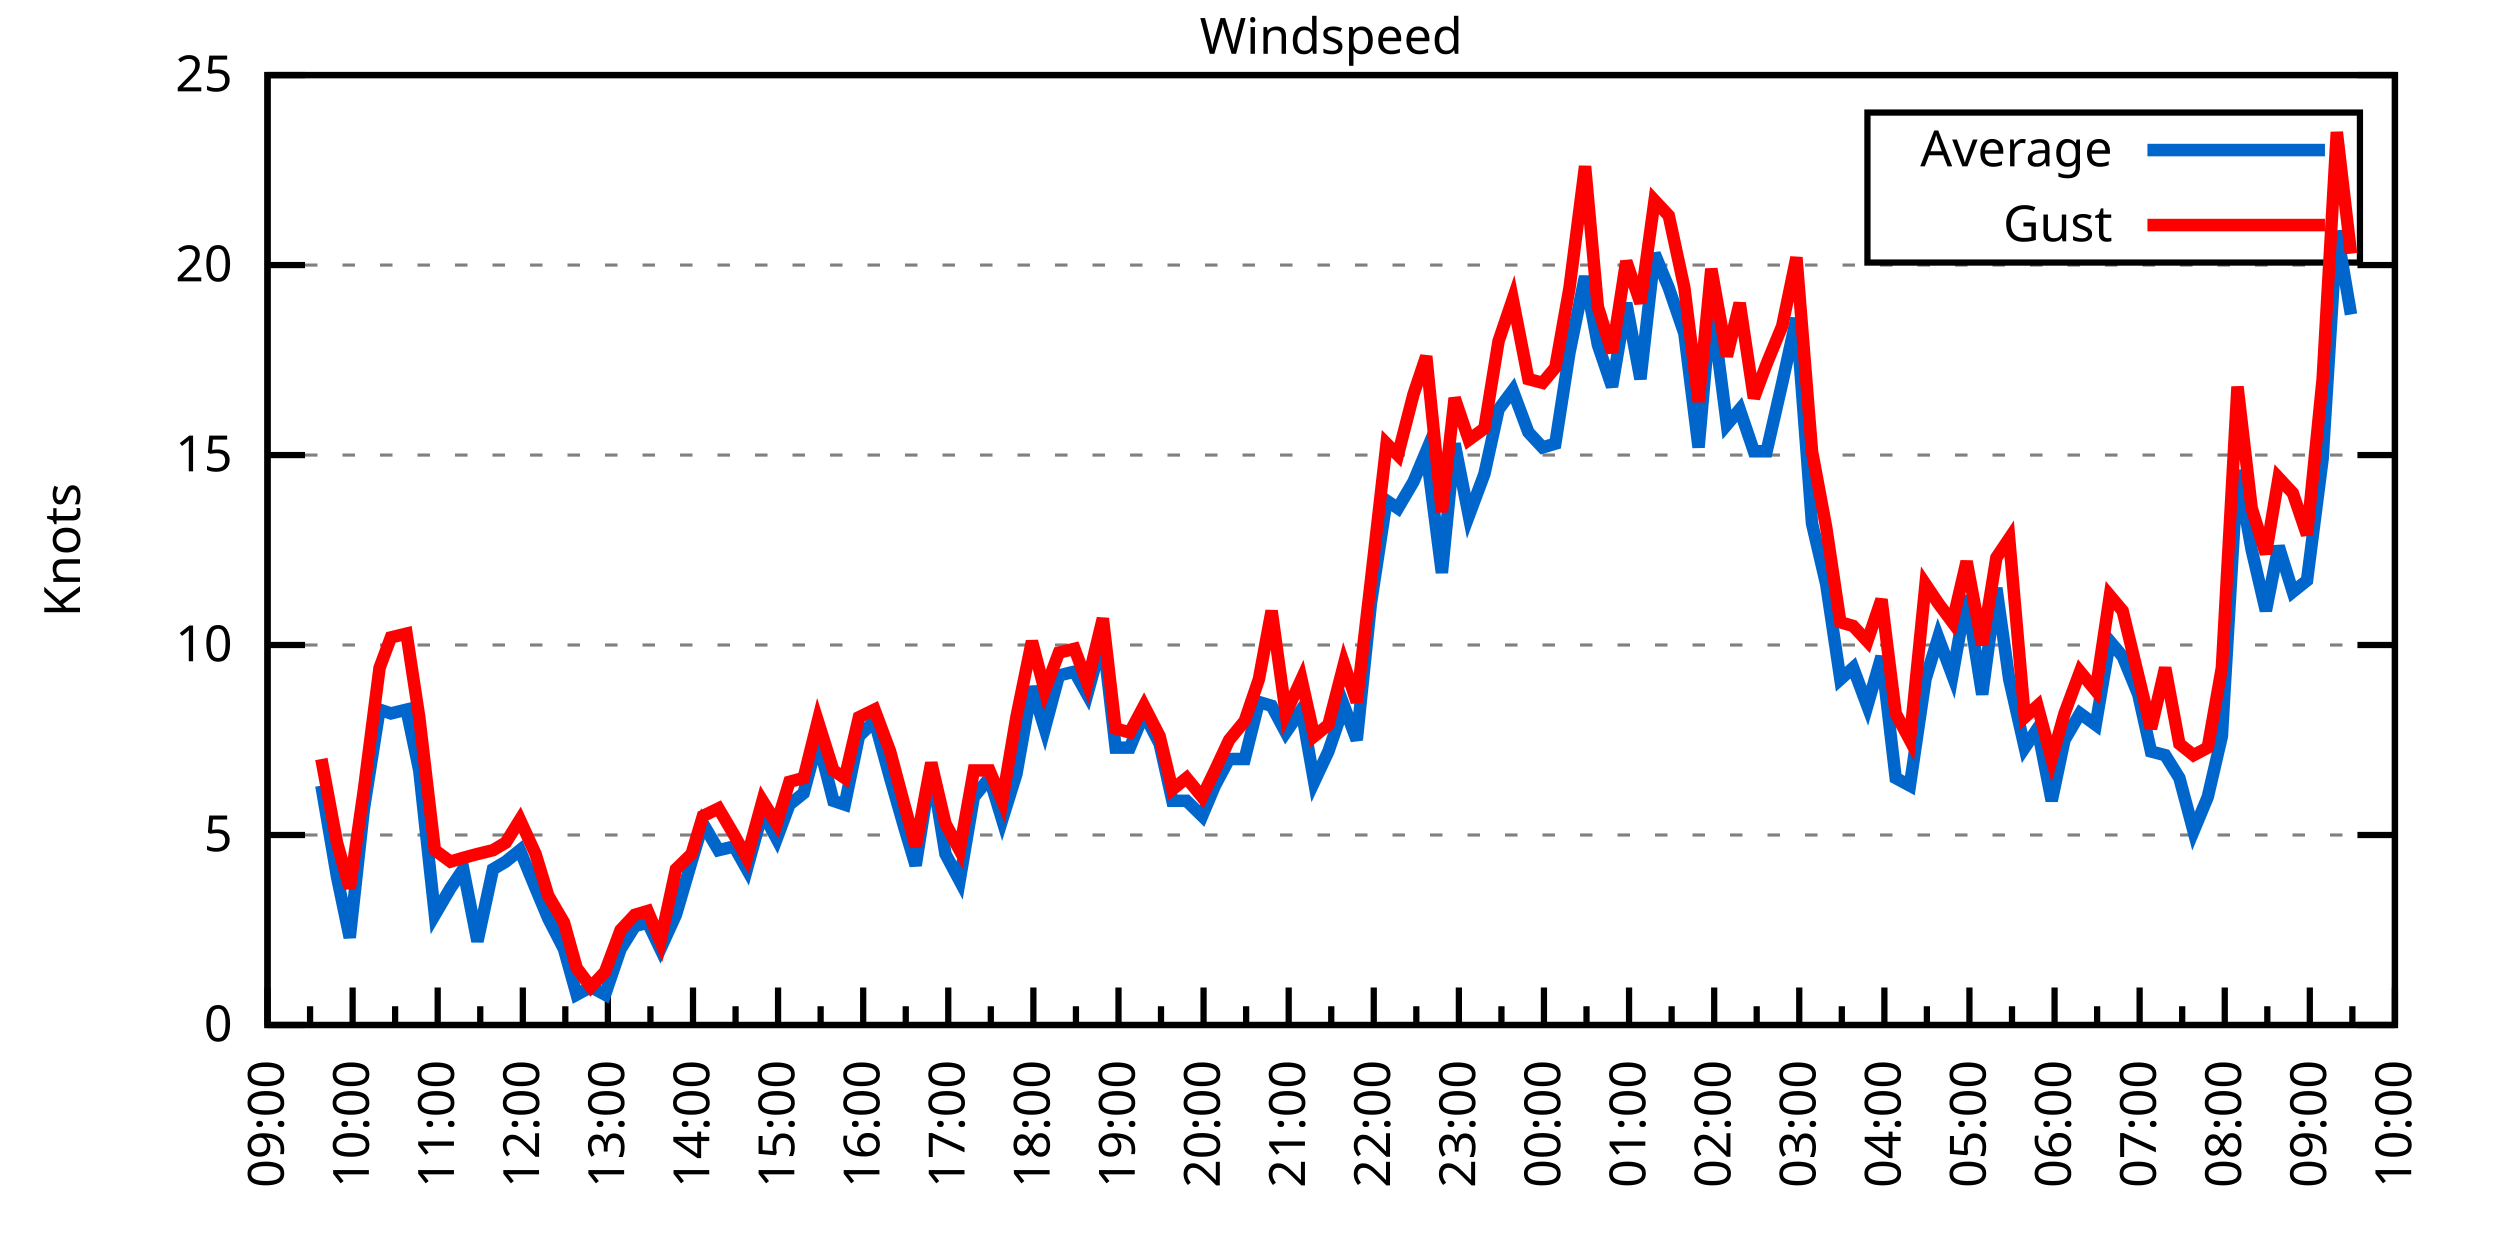
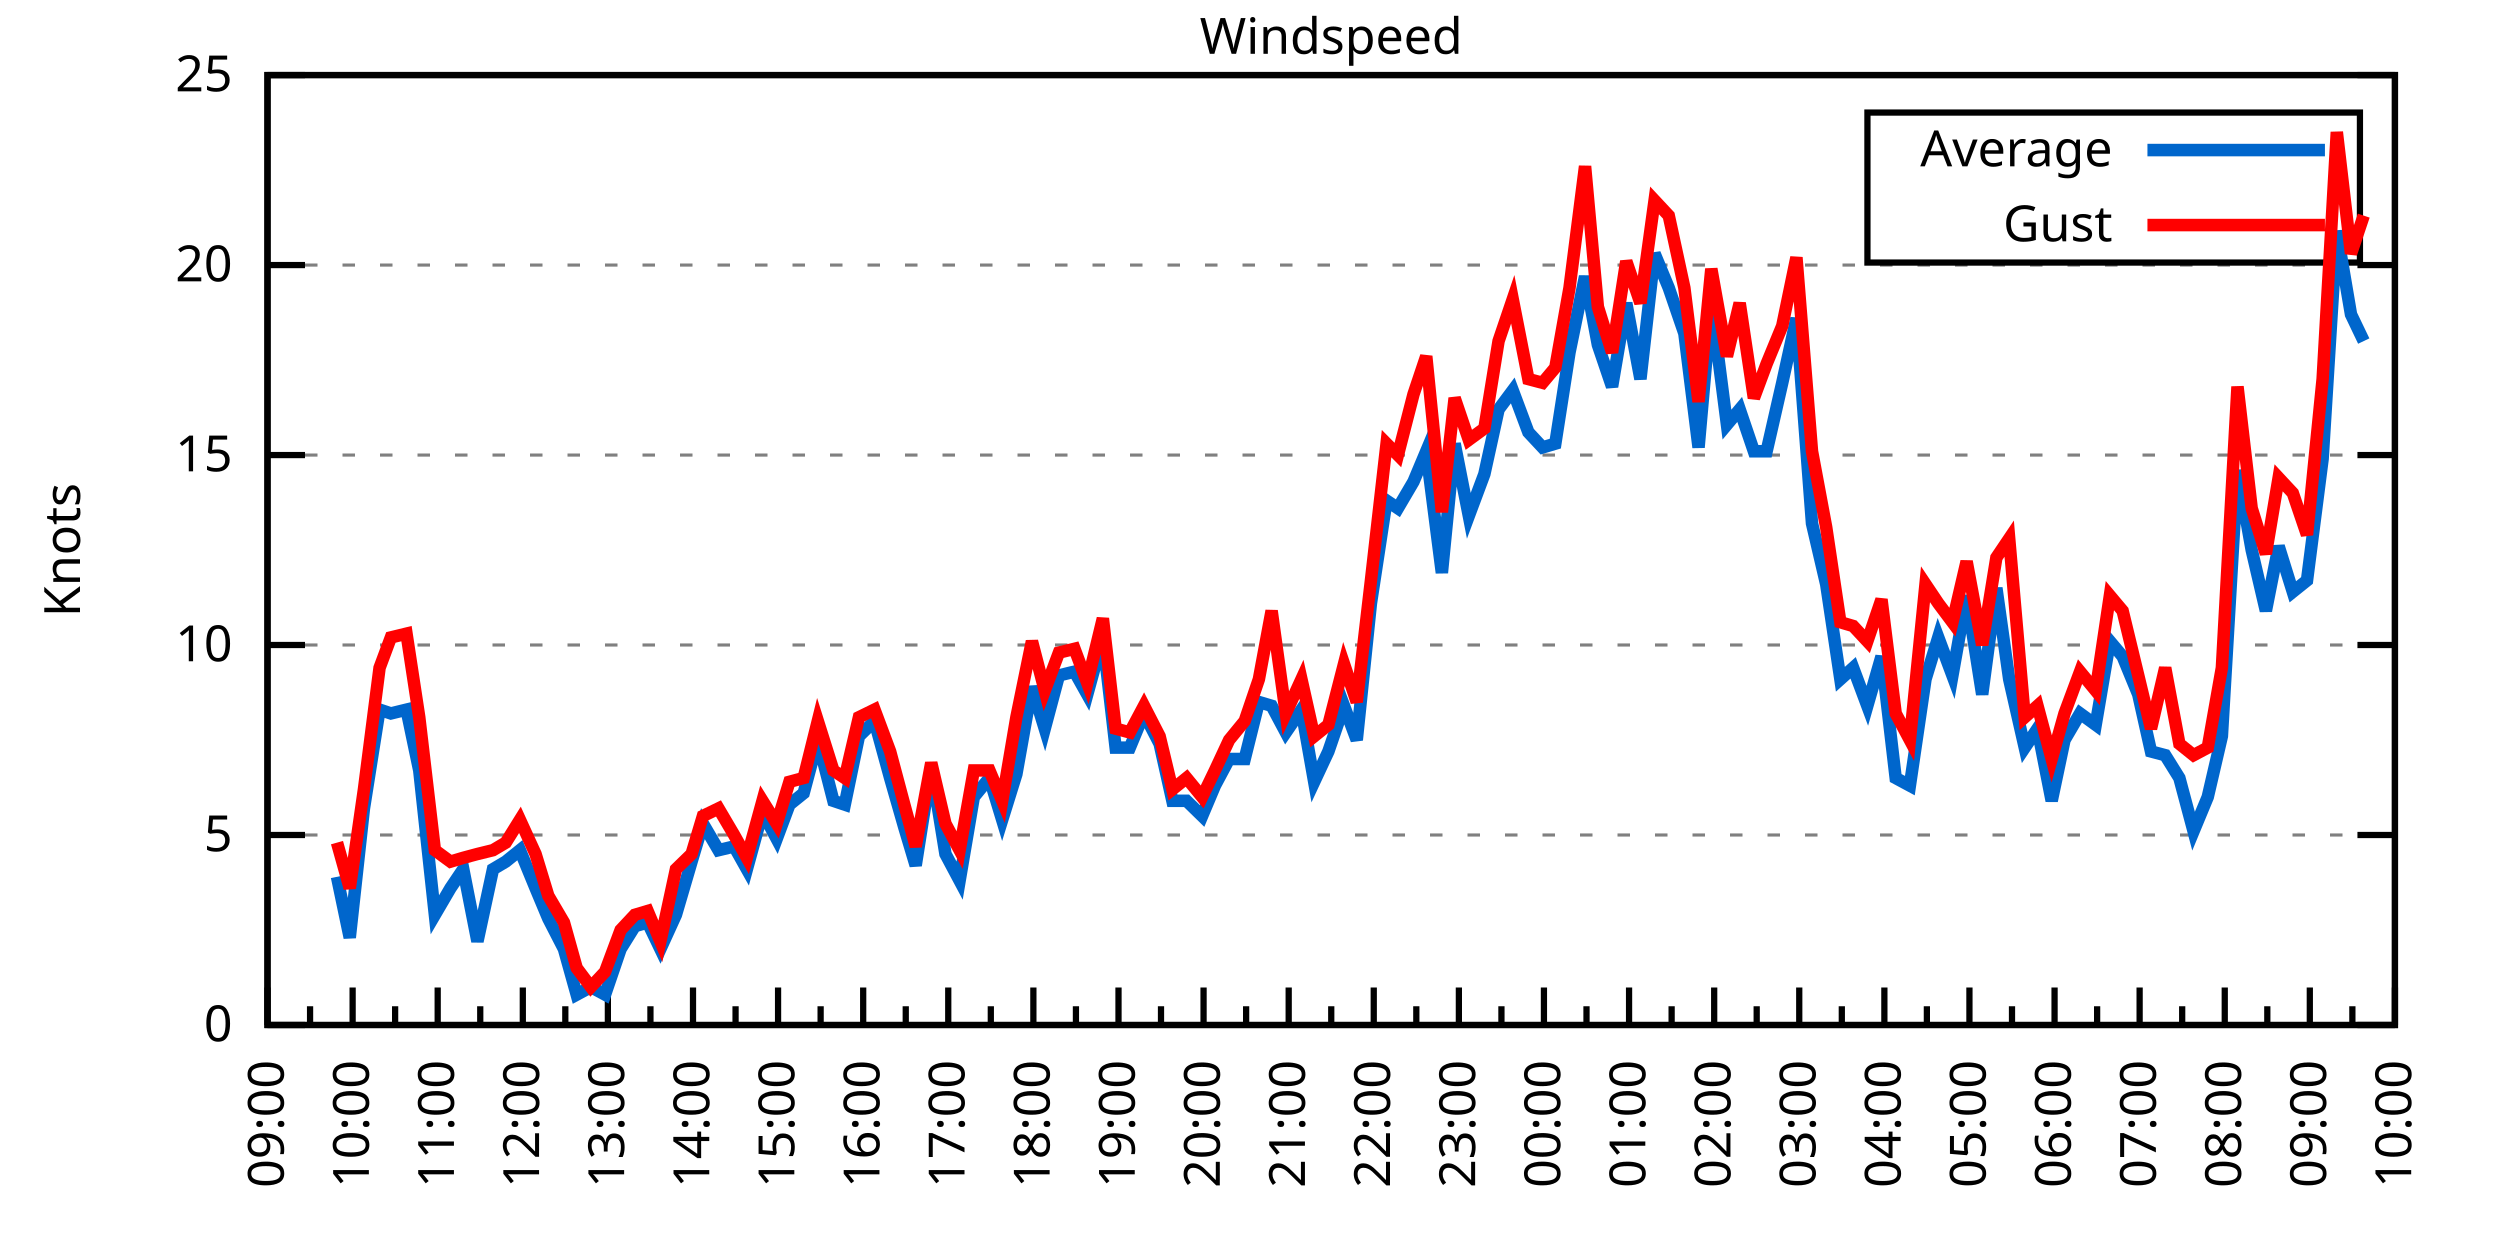
<svg xmlns="http://www.w3.org/2000/svg" xmlns:xlink="http://www.w3.org/1999/xlink" width="400" height="200" viewBox="0 0 400 200">
  <g id="gnuplot_canvas">
    <rect x="0" y="0" width="400" height="200" fill="none" />
    <defs>
      <circle id="gpDot" r="0.5" stroke-width="0.5" stroke="currentColor" />
      <path id="gpPt0" stroke-width="0.333" stroke="currentColor" d="M-1,0 h2 M0,-1 v2" />
      <path id="gpPt1" stroke-width="0.333" stroke="currentColor" d="M-1,-1 L1,1 M1,-1 L-1,1" />
      <path id="gpPt2" stroke-width="0.333" stroke="currentColor" d="M-1,0 L1,0 M0,-1 L0,1 M-1,-1 L1,1 M-1,1 L1,-1" />
      <rect id="gpPt3" stroke-width="0.333" stroke="currentColor" x="-1" y="-1" width="2" height="2" />
      <rect id="gpPt4" stroke-width="0.333" stroke="currentColor" fill="currentColor" x="-1" y="-1" width="2" height="2" />
      <circle id="gpPt5" stroke-width="0.333" stroke="currentColor" cx="0" cy="0" r="1" />
      <use xlink:href="#gpPt5" id="gpPt6" fill="currentColor" stroke="none" />
      <path id="gpPt7" stroke-width="0.333" stroke="currentColor" d="M0,-1.33 L-1.33,0.67 L1.33,0.67 z" />
      <use xlink:href="#gpPt7" id="gpPt8" fill="currentColor" stroke="none" />
      <use xlink:href="#gpPt7" id="gpPt9" stroke="currentColor" transform="rotate(180)" />
      <use xlink:href="#gpPt9" id="gpPt10" fill="currentColor" stroke="none" />
      <use xlink:href="#gpPt3" id="gpPt11" stroke="currentColor" transform="rotate(45)" />
      <use xlink:href="#gpPt11" id="gpPt12" fill="currentColor" stroke="none" />
      <path id="gpPt13" stroke-width="0.333" stroke="currentColor" d="M0,1.330 L1.265,0.411 L0.782,-1.067 L-0.782,-1.076 L-1.265,0.411 z" />
      <use xlink:href="#gpPt13" id="gpPt14" fill="currentColor" stroke="none" />
      <filter id="textbox" filterUnits="objectBoundingBox" x="0" y="0" height="1" width="1">
        <feFlood flood-color="white" flood-opacity="1" result="bgnd" />
        <feComposite in="SourceGraphic" in2="bgnd" operator="atop" />
      </filter>
      <filter id="greybox" filterUnits="objectBoundingBox" x="0" y="0" height="1" width="1">
        <feFlood flood-color="lightgrey" flood-opacity="1" result="grey" />
        <feComposite in="SourceGraphic" in2="grey" operator="atop" />
      </filter>
    </defs>
    <g fill="none" color="white" stroke="currentColor" stroke-width="1.00" stroke-linecap="butt" stroke-linejoin="miter">
</g>
    <g fill="none" color="black" stroke="currentColor" stroke-width="1.00" stroke-linecap="butt" stroke-linejoin="miter">
      <g stroke="none" shape-rendering="crispEdges">
        <polygon fill="rgb(255, 255, 255)" points="42.80,164.00 383.18,164.00 383.18,12.02 42.80,12.02 " />
      </g>
    </g>
    <g fill="none" color="black" stroke="currentColor" stroke-width="1.00" stroke-linecap="butt" stroke-linejoin="miter">
</g>
    <g fill="none" color="black" stroke="black" stroke-width="0.50" stroke-linecap="butt" stroke-linejoin="miter">
</g>
    <g fill="none" color="gray" stroke="currentColor" stroke-width="0.50" stroke-linecap="butt" stroke-linejoin="miter">
      <path stroke="gray" stroke-dasharray="2,4" class="gridline" d="M42.80,164.00 L383.19,164.00  " />
    </g>
    <g fill="none" color="gray" stroke="gray" stroke-width="1.00" stroke-linecap="butt" stroke-linejoin="miter">
</g>
    <g fill="none" color="black" stroke="currentColor" stroke-width="1.00" stroke-linecap="butt" stroke-linejoin="miter">
      <path stroke="black" d="M42.80,164.00 L48.80,164.00 M383.19,164.00 L377.19,164.00  " />
      <g transform="translate(37.20,166.60)" stroke="none" fill="black" font-family="Sans" font-size="8.00" text-anchor="end">
        <text>
          <tspan font-family="Sans"> 0</tspan>
        </text>
      </g>
    </g>
    <g fill="none" color="black" stroke="currentColor" stroke-width="1.00" stroke-linecap="butt" stroke-linejoin="miter">
</g>
    <g fill="none" color="black" stroke="black" stroke-width="0.50" stroke-linecap="butt" stroke-linejoin="miter">
</g>
    <g fill="none" color="gray" stroke="currentColor" stroke-width="0.50" stroke-linecap="butt" stroke-linejoin="miter">
      <path stroke="gray" stroke-dasharray="2,4" class="gridline" d="M42.80,133.60 L383.19,133.60  " />
    </g>
    <g fill="none" color="gray" stroke="gray" stroke-width="1.00" stroke-linecap="butt" stroke-linejoin="miter">
</g>
    <g fill="none" color="black" stroke="currentColor" stroke-width="1.00" stroke-linecap="butt" stroke-linejoin="miter">
      <path stroke="black" d="M42.80,133.60 L48.80,133.60 M383.19,133.60 L377.19,133.60  " />
      <g transform="translate(37.20,136.20)" stroke="none" fill="black" font-family="Sans" font-size="8.00" text-anchor="end">
        <text>
          <tspan font-family="Sans"> 5</tspan>
        </text>
      </g>
    </g>
    <g fill="none" color="black" stroke="currentColor" stroke-width="1.00" stroke-linecap="butt" stroke-linejoin="miter">
</g>
    <g fill="none" color="black" stroke="black" stroke-width="0.50" stroke-linecap="butt" stroke-linejoin="miter">
</g>
    <g fill="none" color="gray" stroke="currentColor" stroke-width="0.50" stroke-linecap="butt" stroke-linejoin="miter">
      <path stroke="gray" stroke-dasharray="2,4" class="gridline" d="M42.80,103.20 L383.19,103.20  " />
    </g>
    <g fill="none" color="gray" stroke="gray" stroke-width="1.00" stroke-linecap="butt" stroke-linejoin="miter">
</g>
    <g fill="none" color="black" stroke="currentColor" stroke-width="1.00" stroke-linecap="butt" stroke-linejoin="miter">
      <path stroke="black" d="M42.80,103.20 L48.80,103.20 M383.19,103.20 L377.19,103.20  " />
      <g transform="translate(37.20,105.80)" stroke="none" fill="black" font-family="Sans" font-size="8.00" text-anchor="end">
        <text>
          <tspan font-family="Sans"> 10</tspan>
        </text>
      </g>
    </g>
    <g fill="none" color="black" stroke="currentColor" stroke-width="1.00" stroke-linecap="butt" stroke-linejoin="miter">
</g>
    <g fill="none" color="black" stroke="black" stroke-width="0.50" stroke-linecap="butt" stroke-linejoin="miter">
</g>
    <g fill="none" color="gray" stroke="currentColor" stroke-width="0.50" stroke-linecap="butt" stroke-linejoin="miter">
      <path stroke="gray" stroke-dasharray="2,4" class="gridline" d="M42.80,72.81 L383.19,72.81  " />
    </g>
    <g fill="none" color="gray" stroke="gray" stroke-width="1.00" stroke-linecap="butt" stroke-linejoin="miter">
</g>
    <g fill="none" color="black" stroke="currentColor" stroke-width="1.00" stroke-linecap="butt" stroke-linejoin="miter">
      <path stroke="black" d="M42.80,72.81 L48.80,72.81 M383.19,72.81 L377.19,72.81  " />
      <g transform="translate(37.20,75.41)" stroke="none" fill="black" font-family="Sans" font-size="8.00" text-anchor="end">
        <text>
          <tspan font-family="Sans"> 15</tspan>
        </text>
      </g>
    </g>
    <g fill="none" color="black" stroke="currentColor" stroke-width="1.00" stroke-linecap="butt" stroke-linejoin="miter">
</g>
    <g fill="none" color="black" stroke="black" stroke-width="0.50" stroke-linecap="butt" stroke-linejoin="miter">
</g>
    <g fill="none" color="gray" stroke="currentColor" stroke-width="0.50" stroke-linecap="butt" stroke-linejoin="miter">
      <path stroke="gray" stroke-dasharray="2,4" class="gridline" d="M42.80,42.41 L383.19,42.41  " />
    </g>
    <g fill="none" color="gray" stroke="gray" stroke-width="1.00" stroke-linecap="butt" stroke-linejoin="miter">
</g>
    <g fill="none" color="black" stroke="currentColor" stroke-width="1.00" stroke-linecap="butt" stroke-linejoin="miter">
      <path stroke="black" d="M42.80,42.41 L48.80,42.41 M383.19,42.41 L377.19,42.41  " />
      <g transform="translate(37.20,45.01)" stroke="none" fill="black" font-family="Sans" font-size="8.00" text-anchor="end">
        <text>
          <tspan font-family="Sans"> 20</tspan>
        </text>
      </g>
    </g>
    <g fill="none" color="black" stroke="currentColor" stroke-width="1.00" stroke-linecap="butt" stroke-linejoin="miter">
</g>
    <g fill="none" color="black" stroke="black" stroke-width="0.50" stroke-linecap="butt" stroke-linejoin="miter">
</g>
    <g fill="none" color="gray" stroke="currentColor" stroke-width="0.50" stroke-linecap="butt" stroke-linejoin="miter">
      <path stroke="gray" stroke-dasharray="2,4" class="gridline" d="M42.80,12.01 L383.19,12.01  " />
    </g>
    <g fill="none" color="gray" stroke="gray" stroke-width="1.00" stroke-linecap="butt" stroke-linejoin="miter">
</g>
    <g fill="none" color="black" stroke="currentColor" stroke-width="1.00" stroke-linecap="butt" stroke-linejoin="miter">
      <path stroke="black" d="M42.80,12.01 L48.80,12.01 M383.19,12.01 L377.19,12.01  " />
      <g transform="translate(37.20,14.61)" stroke="none" fill="black" font-family="Sans" font-size="8.00" text-anchor="end">
        <text>
          <tspan font-family="Sans"> 25</tspan>
        </text>
      </g>
    </g>
    <g fill="none" color="black" stroke="currentColor" stroke-width="1.00" stroke-linecap="butt" stroke-linejoin="miter">
      <path stroke="black" d="M42.80,164.00 L42.80,158.00  " />
      <g transform="translate(45.40,169.60) rotate(270)" stroke="none" fill="black" font-family="Sans" font-size="8.00" text-anchor="end">
        <text>
          <tspan font-family="Sans">09:00</tspan>
        </text>
      </g>
    </g>
    <g fill="none" color="black" stroke="currentColor" stroke-width="1.00" stroke-linecap="butt" stroke-linejoin="miter">
      <path stroke="black" d="M49.61,164.00 L49.61,161.00 M56.42,164.00 L56.42,158.00  " />
      <g transform="translate(59.02,169.60) rotate(270)" stroke="none" fill="black" font-family="Sans" font-size="8.00" text-anchor="end">
        <text>
          <tspan font-family="Sans">10:00</tspan>
        </text>
      </g>
    </g>
    <g fill="none" color="black" stroke="currentColor" stroke-width="1.00" stroke-linecap="butt" stroke-linejoin="miter">
      <path stroke="black" d="M63.22,164.00 L63.22,161.00 M70.03,164.00 L70.03,158.00  " />
      <g transform="translate(72.63,169.60) rotate(270)" stroke="none" fill="black" font-family="Sans" font-size="8.00" text-anchor="end">
        <text>
          <tspan font-family="Sans">11:00</tspan>
        </text>
      </g>
    </g>
    <g fill="none" color="black" stroke="currentColor" stroke-width="1.00" stroke-linecap="butt" stroke-linejoin="miter">
      <path stroke="black" d="M76.84,164.00 L76.84,161.00 M83.65,164.00 L83.65,158.00  " />
      <g transform="translate(86.25,169.60) rotate(270)" stroke="none" fill="black" font-family="Sans" font-size="8.00" text-anchor="end">
        <text>
          <tspan font-family="Sans">12:00</tspan>
        </text>
      </g>
    </g>
    <g fill="none" color="black" stroke="currentColor" stroke-width="1.00" stroke-linecap="butt" stroke-linejoin="miter">
      <path stroke="black" d="M90.45,164.00 L90.45,161.00 M97.26,164.00 L97.26,158.00  " />
      <g transform="translate(99.86,169.60) rotate(270)" stroke="none" fill="black" font-family="Sans" font-size="8.00" text-anchor="end">
        <text>
          <tspan font-family="Sans">13:00</tspan>
        </text>
      </g>
    </g>
    <g fill="none" color="black" stroke="currentColor" stroke-width="1.00" stroke-linecap="butt" stroke-linejoin="miter">
      <path stroke="black" d="M104.07,164.00 L104.07,161.00 M110.88,164.00 L110.88,158.00  " />
      <g transform="translate(113.48,169.60) rotate(270)" stroke="none" fill="black" font-family="Sans" font-size="8.00" text-anchor="end">
        <text>
          <tspan font-family="Sans">14:00</tspan>
        </text>
      </g>
    </g>
    <g fill="none" color="black" stroke="currentColor" stroke-width="1.00" stroke-linecap="butt" stroke-linejoin="miter">
      <path stroke="black" d="M117.69,164.00 L117.69,161.00 M124.49,164.00 L124.49,158.00  " />
      <g transform="translate(127.09,169.60) rotate(270)" stroke="none" fill="black" font-family="Sans" font-size="8.00" text-anchor="end">
        <text>
          <tspan font-family="Sans">15:00</tspan>
        </text>
      </g>
    </g>
    <g fill="none" color="black" stroke="currentColor" stroke-width="1.00" stroke-linecap="butt" stroke-linejoin="miter">
      <path stroke="black" d="M131.30,164.00 L131.30,161.00 M138.11,164.00 L138.11,158.00  " />
      <g transform="translate(140.71,169.60) rotate(270)" stroke="none" fill="black" font-family="Sans" font-size="8.00" text-anchor="end">
        <text>
          <tspan font-family="Sans">16:00</tspan>
        </text>
      </g>
    </g>
    <g fill="none" color="black" stroke="currentColor" stroke-width="1.00" stroke-linecap="butt" stroke-linejoin="miter">
      <path stroke="black" d="M144.92,164.00 L144.92,161.00 M151.72,164.00 L151.72,158.00  " />
      <g transform="translate(154.32,169.60) rotate(270)" stroke="none" fill="black" font-family="Sans" font-size="8.00" text-anchor="end">
        <text>
          <tspan font-family="Sans">17:00</tspan>
        </text>
      </g>
    </g>
    <g fill="none" color="black" stroke="currentColor" stroke-width="1.00" stroke-linecap="butt" stroke-linejoin="miter">
      <path stroke="black" d="M158.53,164.00 L158.53,161.00 M165.34,164.00 L165.34,158.00  " />
      <g transform="translate(167.94,169.60) rotate(270)" stroke="none" fill="black" font-family="Sans" font-size="8.00" text-anchor="end">
        <text>
          <tspan font-family="Sans">18:00</tspan>
        </text>
      </g>
    </g>
    <g fill="none" color="black" stroke="currentColor" stroke-width="1.00" stroke-linecap="butt" stroke-linejoin="miter">
      <path stroke="black" d="M172.15,164.00 L172.15,161.00 M178.96,164.00 L178.96,158.00  " />
      <g transform="translate(181.56,169.60) rotate(270)" stroke="none" fill="black" font-family="Sans" font-size="8.00" text-anchor="end">
        <text>
          <tspan font-family="Sans">19:00</tspan>
        </text>
      </g>
    </g>
    <g fill="none" color="black" stroke="currentColor" stroke-width="1.00" stroke-linecap="butt" stroke-linejoin="miter">
      <path stroke="black" d="M185.76,164.00 L185.76,161.00 M192.57,164.00 L192.57,158.00  " />
      <g transform="translate(195.17,169.60) rotate(270)" stroke="none" fill="black" font-family="Sans" font-size="8.00" text-anchor="end">
        <text>
          <tspan font-family="Sans">20:00</tspan>
        </text>
      </g>
    </g>
    <g fill="none" color="black" stroke="currentColor" stroke-width="1.00" stroke-linecap="butt" stroke-linejoin="miter">
      <path stroke="black" d="M199.38,164.00 L199.38,161.00 M206.19,164.00 L206.19,158.00  " />
      <g transform="translate(208.79,169.60) rotate(270)" stroke="none" fill="black" font-family="Sans" font-size="8.00" text-anchor="end">
        <text>
          <tspan font-family="Sans">21:00</tspan>
        </text>
      </g>
    </g>
    <g fill="none" color="black" stroke="currentColor" stroke-width="1.00" stroke-linecap="butt" stroke-linejoin="miter">
      <path stroke="black" d="M213.00,164.00 L213.00,161.00 M219.80,164.00 L219.80,158.00  " />
      <g transform="translate(222.40,169.60) rotate(270)" stroke="none" fill="black" font-family="Sans" font-size="8.00" text-anchor="end">
        <text>
          <tspan font-family="Sans">22:00</tspan>
        </text>
      </g>
    </g>
    <g fill="none" color="black" stroke="currentColor" stroke-width="1.00" stroke-linecap="butt" stroke-linejoin="miter">
      <path stroke="black" d="M226.61,164.00 L226.61,161.00 M233.42,164.00 L233.42,158.00  " />
      <g transform="translate(236.02,169.60) rotate(270)" stroke="none" fill="black" font-family="Sans" font-size="8.00" text-anchor="end">
        <text>
          <tspan font-family="Sans">23:00</tspan>
        </text>
      </g>
    </g>
    <g fill="none" color="black" stroke="currentColor" stroke-width="1.00" stroke-linecap="butt" stroke-linejoin="miter">
      <path stroke="black" d="M240.23,164.00 L240.23,161.00 M247.03,164.00 L247.03,158.00  " />
      <g transform="translate(249.63,169.60) rotate(270)" stroke="none" fill="black" font-family="Sans" font-size="8.00" text-anchor="end">
        <text>
          <tspan font-family="Sans">00:00</tspan>
        </text>
      </g>
    </g>
    <g fill="none" color="black" stroke="currentColor" stroke-width="1.00" stroke-linecap="butt" stroke-linejoin="miter">
      <path stroke="black" d="M253.84,164.00 L253.84,161.00 M260.65,164.00 L260.65,158.00  " />
      <g transform="translate(263.25,169.60) rotate(270)" stroke="none" fill="black" font-family="Sans" font-size="8.00" text-anchor="end">
        <text>
          <tspan font-family="Sans">01:00</tspan>
        </text>
      </g>
    </g>
    <g fill="none" color="black" stroke="currentColor" stroke-width="1.00" stroke-linecap="butt" stroke-linejoin="miter">
      <path stroke="black" d="M267.46,164.00 L267.46,161.00 M274.27,164.00 L274.27,158.00  " />
      <g transform="translate(276.87,169.60) rotate(270)" stroke="none" fill="black" font-family="Sans" font-size="8.00" text-anchor="end">
        <text>
          <tspan font-family="Sans">02:00</tspan>
        </text>
      </g>
    </g>
    <g fill="none" color="black" stroke="currentColor" stroke-width="1.00" stroke-linecap="butt" stroke-linejoin="miter">
      <path stroke="black" d="M281.07,164.00 L281.07,161.00 M287.88,164.00 L287.88,158.00  " />
      <g transform="translate(290.48,169.60) rotate(270)" stroke="none" fill="black" font-family="Sans" font-size="8.00" text-anchor="end">
        <text>
          <tspan font-family="Sans">03:00</tspan>
        </text>
      </g>
    </g>
    <g fill="none" color="black" stroke="currentColor" stroke-width="1.00" stroke-linecap="butt" stroke-linejoin="miter">
      <path stroke="black" d="M294.69,164.00 L294.69,161.00 M301.50,164.00 L301.50,158.00  " />
      <g transform="translate(304.10,169.60) rotate(270)" stroke="none" fill="black" font-family="Sans" font-size="8.00" text-anchor="end">
        <text>
          <tspan font-family="Sans">04:00</tspan>
        </text>
      </g>
    </g>
    <g fill="none" color="black" stroke="currentColor" stroke-width="1.00" stroke-linecap="butt" stroke-linejoin="miter">
      <path stroke="black" d="M308.30,164.00 L308.30,161.00 M315.11,164.00 L315.11,158.00  " />
      <g transform="translate(317.71,169.60) rotate(270)" stroke="none" fill="black" font-family="Sans" font-size="8.00" text-anchor="end">
        <text>
          <tspan font-family="Sans">05:00</tspan>
        </text>
      </g>
    </g>
    <g fill="none" color="black" stroke="currentColor" stroke-width="1.00" stroke-linecap="butt" stroke-linejoin="miter">
      <path stroke="black" d="M321.92,164.00 L321.92,161.00 M328.73,164.00 L328.73,158.00  " />
      <g transform="translate(331.33,169.60) rotate(270)" stroke="none" fill="black" font-family="Sans" font-size="8.00" text-anchor="end">
        <text>
          <tspan font-family="Sans">06:00</tspan>
        </text>
      </g>
    </g>
    <g fill="none" color="black" stroke="currentColor" stroke-width="1.00" stroke-linecap="butt" stroke-linejoin="miter">
      <path stroke="black" d="M335.54,164.00 L335.54,161.00 M342.34,164.00 L342.34,158.00  " />
      <g transform="translate(344.94,169.60) rotate(270)" stroke="none" fill="black" font-family="Sans" font-size="8.00" text-anchor="end">
        <text>
          <tspan font-family="Sans">07:00</tspan>
        </text>
      </g>
    </g>
    <g fill="none" color="black" stroke="currentColor" stroke-width="1.00" stroke-linecap="butt" stroke-linejoin="miter">
      <path stroke="black" d="M349.15,164.00 L349.15,161.00 M355.96,164.00 L355.96,158.00  " />
      <g transform="translate(358.56,169.60) rotate(270)" stroke="none" fill="black" font-family="Sans" font-size="8.00" text-anchor="end">
        <text>
          <tspan font-family="Sans">08:00</tspan>
        </text>
      </g>
    </g>
    <g fill="none" color="black" stroke="currentColor" stroke-width="1.00" stroke-linecap="butt" stroke-linejoin="miter">
      <path stroke="black" d="M362.77,164.00 L362.77,161.00 M369.57,164.00 L369.57,158.00  " />
      <g transform="translate(372.17,169.60) rotate(270)" stroke="none" fill="black" font-family="Sans" font-size="8.00" text-anchor="end">
        <text>
          <tspan font-family="Sans">09:00</tspan>
        </text>
      </g>
    </g>
    <g fill="none" color="black" stroke="currentColor" stroke-width="1.00" stroke-linecap="butt" stroke-linejoin="miter">
      <path stroke="black" d="M376.38,164.00 L376.38,161.00 M383.19,164.00 L383.19,158.00  " />
      <g transform="translate(385.79,169.60) rotate(270)" stroke="none" fill="black" font-family="Sans" font-size="8.00" text-anchor="end">
        <text>
          <tspan font-family="Sans">10:00</tspan>
        </text>
      </g>
    </g>
    <g fill="none" color="black" stroke="currentColor" stroke-width="1.00" stroke-linecap="butt" stroke-linejoin="miter">
</g>
    <g fill="none" color="black" stroke="currentColor" stroke-width="1.00" stroke-linecap="butt" stroke-linejoin="miter">
      <path stroke="black" d="M42.80,12.01 L42.80,164.00 L383.19,164.00 L383.19,12.01 L42.80,12.01 Z  " />
    </g>
    <g fill="none" color="black" stroke="currentColor" stroke-width="1.00" stroke-linecap="butt" stroke-linejoin="miter">
      <g transform="translate(12.80,88.01) rotate(270)" stroke="none" fill="black" font-family="Sans" font-size="8.00" text-anchor="middle">
        <text>
          <tspan font-family="Sans">Knots</tspan>
        </text>
      </g>
    </g>
    <g fill="none" color="black" stroke="currentColor" stroke-width="1.00" stroke-linecap="butt" stroke-linejoin="miter">
</g>
    <g fill="none" color="black" stroke="currentColor" stroke-width="1.00" stroke-linecap="butt" stroke-linejoin="miter">
      <path stroke="black" d="M298.79,42.01 L298.79,18.01 L377.59,18.01 L377.59,42.01 L298.79,42.01 Z  " />
    </g>
    <g id="Windspeed_plot_1">
      <g fill="none" color="white" stroke="black" stroke-width="2.00" stroke-linecap="butt" stroke-linejoin="miter">
</g>
      <g fill="none" color="black" stroke="currentColor" stroke-width="2.00" stroke-linecap="butt" stroke-linejoin="miter">
        <g transform="translate(337.99,26.61)" stroke="none" fill="black" font-family="Sans" font-size="8.00" text-anchor="end">
          <text>
            <tspan font-family="Sans">Average</tspan>
          </text>
        </g>
      </g>
      <g fill="none" color="black" stroke="currentColor" stroke-width="2.00" stroke-linecap="butt" stroke-linejoin="miter">
-         <path stroke="rgb(  0, 102, 204)" d="M343.59,24.01 L371.99,24.01 M51.42,125.70 L53.92,140.29 L55.96,150.02 L58.23,129.35 L60.73,113.54 L62.54,114.15   L65.04,113.54 L67.08,123.27 L69.58,146.37 L72.07,142.11 L74.12,139.07 L76.39,150.62 L78.88,139.07 L80.92,137.86   L83.19,136.03 L85.69,142.11 L87.73,146.98 L90.23,151.84 L92.27,159.14 L94.54,157.92 L96.81,159.14 L99.30,151.84   L101.57,148.19 L103.62,147.59 L105.66,151.84 L108.15,146.37 L110.65,137.86 L112.47,131.78 L114.96,136.03 L117.46,135.43   L119.50,139.07 L122.00,129.95 L124.27,134.21 L126.31,128.74 L128.58,126.91 L130.85,118.40 L133.34,128.13 L135.16,128.74   L137.43,117.80 L139.92,115.36 L142.42,124.48 L144.69,132.39 L146.51,138.47 L149.00,122.66 L151.27,136.64 L153.54,140.90   L155.81,127.52 L158.31,124.48 L160.35,131.17 L162.62,123.87 L165.11,109.89 L167.16,116.58 L169.43,108.07 L171.92,107.46   L173.96,111.11 L176.46,101.99 L178.50,119.62 L180.77,119.62 L183.04,114.15 L185.54,119.01 L187.58,128.13 L189.85,128.13   L192.34,130.56 L194.39,125.70 L196.66,121.44 L199.15,121.44 L201.42,112.32 L203.46,112.93 L205.73,117.19 L208.23,113.54   L210.27,125.09 L212.54,120.23 L215.04,112.93 L217.08,118.40 L219.35,96.52 L221.85,80.10 L223.66,81.32 L226.16,77.06   L228.20,72.20 L230.70,91.65 L232.74,70.98 L235.01,82.53 L237.50,75.85 L239.77,65.51 L242.04,62.47 L244.54,69.16   L246.81,71.59 L248.85,70.98 L251.12,56.39 L253.61,44.23 L255.66,55.18 L257.93,61.86 L260.20,48.49 L262.47,60.65   L264.73,40.58 L267.00,46.06 L269.50,53.35 L271.77,71.59 L273.81,48.49 L276.31,67.94 L278.35,65.51 L280.62,72.20   L282.66,72.20 L285.16,61.25 L287.43,50.92 L289.92,83.75 L292.19,93.48 L294.46,108.68 L296.50,106.85 L298.77,112.93   L301.04,105.03 L303.31,124.48 L305.58,125.70 L308.08,108.68 L310.12,101.99 L312.39,108.07 L314.66,95.30 L317.15,111.11   L319.42,94.08 L321.47,108.68 L323.96,119.62 L326.00,116.58 L328.27,128.13 L330.32,118.40 L332.81,114.15 L335.31,115.97   L337.58,102.60 L339.62,105.03 L342.12,111.11 L344.16,120.23 L346.43,120.83 L348.70,124.48 L350.97,132.99 L353.24,127.52   L355.50,117.80 L358.00,75.24 L360.27,88.00 L362.54,97.73 L364.58,87.40 L366.85,94.69 L369.12,92.87 L371.62,73.41   L373.89,36.94 L376.16,50.31  " />
+         <path stroke="rgb(  0, 102, 204)" d="M343.59,24.01 L371.99,24.01 M53.92,140.29 L55.96,150.02 L58.23,129.35 L60.73,113.54 L62.54,114.15 L65.04,113.54   L67.08,123.27 L69.58,146.37 L72.07,142.11 L74.12,139.07 L76.39,150.62 L78.88,139.07 L80.92,137.86 L83.19,136.03   L85.69,142.11 L87.73,146.98 L90.23,151.84 L92.27,159.14 L94.54,157.92 L96.81,159.14 L99.30,151.84 L101.57,148.19   L103.62,147.59 L105.66,151.84 L108.15,146.37 L110.65,137.86 L112.47,131.78 L114.96,136.03 L117.46,135.43 L119.50,139.07   L122.00,129.95 L124.27,134.21 L126.31,128.74 L128.58,126.91 L130.85,118.40 L133.34,128.13 L135.16,128.74 L137.43,117.80   L139.92,115.36 L142.42,124.48 L144.69,132.39 L146.51,138.47 L149.00,122.66 L151.27,136.64 L153.54,140.90 L155.81,127.52   L158.31,124.48 L160.35,131.17 L162.62,123.87 L165.11,109.89 L167.16,116.58 L169.43,108.07 L171.92,107.46 L173.96,111.11   L176.46,101.99 L178.50,119.62 L180.77,119.62 L183.04,114.15 L185.54,119.01 L187.58,128.13 L189.85,128.13 L192.34,130.56   L194.39,125.70 L196.66,121.44 L199.15,121.44 L201.42,112.32 L203.46,112.93 L205.73,117.19 L208.23,113.54 L210.27,125.09   L212.54,120.23 L215.04,112.93 L217.08,118.40 L219.35,96.52 L221.85,80.10 L223.66,81.32 L226.16,77.06 L228.20,72.20   L230.70,91.65 L232.74,70.98 L235.01,82.53 L237.50,75.85 L239.77,65.51 L242.04,62.47 L244.54,69.16 L246.81,71.59   L248.85,70.98 L251.12,56.39 L253.61,44.23 L255.66,55.18 L257.93,61.86 L260.20,48.49 L262.47,60.65 L264.73,40.58   L267.00,46.06 L269.50,53.35 L271.77,71.59 L273.81,48.49 L276.31,67.94 L278.35,65.51 L280.62,72.20 L282.66,72.20   L285.16,61.25 L287.43,50.92 L289.92,83.75 L292.19,93.48 L294.46,108.68 L296.50,106.85 L298.77,112.93 L301.04,105.03   L303.31,124.48 L305.58,125.70 L308.08,108.68 L310.12,101.99 L312.39,108.07 L314.66,95.30 L317.15,111.11 L319.42,94.08   L321.47,108.68 L323.96,119.62 L326.00,116.58 L328.27,128.13 L330.32,118.40 L332.81,114.15 L335.31,115.97 L337.58,102.60   L339.62,105.03 L342.12,111.11 L344.16,120.23 L346.43,120.83 L348.70,124.48 L350.97,132.99 L353.24,127.52 L355.50,117.80   L358.00,75.24 L360.27,88.00 L362.54,97.73 L364.58,87.40 L366.85,94.69 L369.12,92.87 L371.62,73.41 L373.89,36.94   L376.16,50.31 L378.20,54.57  " />
      </g>
    </g>
    <g id="Windspeed_plot_2">
      <g fill="none" color="black" stroke="currentColor" stroke-width="2.00" stroke-linecap="butt" stroke-linejoin="miter">
        <g transform="translate(337.99,38.61)" stroke="none" fill="black" font-family="Sans" font-size="8.00" text-anchor="end">
          <text>
            <tspan font-family="Sans">Gust</tspan>
          </text>
        </g>
      </g>
      <g fill="none" color="black" stroke="currentColor" stroke-width="2.00" stroke-linecap="butt" stroke-linejoin="miter">
-         <path stroke="rgb(255,   0,   0)" d="M343.59,36.01 L371.99,36.01 M51.42,121.44 L53.92,134.82 L55.96,142.11 L58.23,126.31 L60.73,106.85 L62.54,101.99   L65.04,101.38 L67.08,114.76 L69.58,136.03 L72.07,137.86 L74.12,137.25 L76.39,136.64 L78.88,136.03 L80.92,134.82   L83.19,131.17 L85.69,136.64 L87.73,143.33 L90.23,147.59 L92.27,154.88 L94.54,157.92 L96.81,155.49 L99.30,148.80   L101.57,146.37 L103.62,145.76 L105.66,150.62 L108.15,139.07 L110.65,136.64 L112.47,130.56 L114.96,129.35 L117.46,133.60   L119.50,137.25 L122.00,128.13 L124.27,131.78 L126.31,125.09 L128.58,124.48 L130.85,115.36 L133.34,123.27 L135.16,124.48   L137.43,114.76 L139.92,113.54 L142.42,120.23 L144.69,128.74 L146.51,135.43 L149.00,122.05 L151.27,131.78 L153.54,136.03   L155.81,123.27 L158.31,123.27 L160.35,128.13 L162.62,114.76 L165.11,102.60 L167.16,110.50 L169.43,104.42 L171.92,103.81   L173.96,109.28 L176.46,98.95 L178.50,116.58 L180.77,117.19 L183.04,112.93 L185.54,117.80 L187.58,126.31 L189.85,124.48   L192.34,127.52 L194.39,123.27 L196.66,118.40 L199.15,115.36 L201.42,108.68 L203.46,97.73 L205.73,114.15 L208.23,108.68   L210.27,117.80 L212.54,115.97 L215.04,106.24 L217.08,112.32 L219.35,92.87 L221.85,70.98 L223.66,72.81 L226.16,63.08   L228.20,57.00 L230.70,81.93 L232.74,63.69 L235.01,70.37 L237.50,68.55 L239.77,54.57 L242.04,47.88 L244.54,60.65   L246.81,61.25 L248.85,58.82 L251.12,46.06 L253.61,26.60 L255.66,49.10 L257.93,56.39 L260.20,41.80 L262.47,48.49   L264.73,32.07 L267.00,34.50 L269.50,46.06 L271.77,64.29 L273.81,43.02 L276.31,57.00 L278.35,48.49 L280.62,63.69   L282.66,58.21 L285.16,52.14 L287.43,41.19 L289.92,72.20 L292.19,84.36 L294.46,99.56 L296.50,100.16 L298.77,102.60   L301.04,95.91 L303.31,114.15 L305.58,118.40 L308.08,93.48 L310.12,96.52 L312.39,99.56 L314.66,89.83 L317.15,103.20   L319.42,89.22 L321.47,86.18 L323.96,114.76 L326.00,112.93 L328.27,121.44 L330.32,114.15 L332.81,107.46 L335.31,110.50   L337.58,95.30 L339.62,97.73 L342.12,108.07 L344.16,116.58 L346.43,106.85 L348.70,119.01 L350.97,120.83 L353.24,119.62   L355.50,106.85 L358.00,61.86 L360.27,81.32 L362.54,88.61 L364.58,76.45 L366.85,78.89 L369.12,85.57 L371.62,60.65   L373.89,21.13 L376.16,40.58  " />
+         <path stroke="rgb(255,   0,   0)" d="M343.59,36.01 L371.99,36.01 M53.92,134.82 L55.96,142.11 L58.23,126.31 L60.73,106.85 L62.54,101.99 L65.04,101.38   L67.08,114.76 L69.58,136.03 L72.07,137.86 L74.12,137.25 L76.39,136.64 L78.88,136.03 L80.92,134.82 L83.19,131.17   L85.69,136.64 L87.73,143.33 L90.23,147.59 L92.27,154.88 L94.54,157.92 L96.81,155.49 L99.30,148.80 L101.57,146.37   L103.62,145.76 L105.66,150.62 L108.15,139.07 L110.65,136.64 L112.47,130.56 L114.96,129.35 L117.46,133.60 L119.50,137.25   L122.00,128.13 L124.27,131.78 L126.31,125.09 L128.58,124.48 L130.85,115.36 L133.34,123.27 L135.16,124.48 L137.43,114.76   L139.92,113.54 L142.42,120.23 L144.69,128.74 L146.51,135.43 L149.00,122.05 L151.27,131.78 L153.54,136.03 L155.81,123.27   L158.31,123.27 L160.35,128.13 L162.62,114.76 L165.11,102.60 L167.16,110.50 L169.43,104.42 L171.92,103.81 L173.96,109.28   L176.46,98.95 L178.50,116.58 L180.77,117.19 L183.04,112.93 L185.54,117.80 L187.58,126.31 L189.85,124.48 L192.34,127.52   L194.39,123.27 L196.66,118.40 L199.15,115.36 L201.42,108.68 L203.46,97.73 L205.73,114.15 L208.23,108.68 L210.27,117.80   L212.54,115.97 L215.04,106.24 L217.08,112.32 L219.35,92.87 L221.85,70.98 L223.66,72.81 L226.16,63.08 L228.20,57.00   L230.70,81.93 L232.74,63.69 L235.01,70.37 L237.50,68.55 L239.77,54.57 L242.04,47.88 L244.54,60.65 L246.81,61.25   L248.85,58.82 L251.12,46.06 L253.61,26.60 L255.66,49.10 L257.93,56.39 L260.20,41.80 L262.47,48.49 L264.73,32.07   L267.00,34.50 L269.50,46.06 L271.77,64.29 L273.81,43.02 L276.31,57.00 L278.35,48.49 L280.62,63.69 L282.66,58.21   L285.16,52.14 L287.43,41.19 L289.92,72.20 L292.19,84.36 L294.46,99.56 L296.50,100.16 L298.77,102.60 L301.04,95.91   L303.31,114.15 L305.58,118.40 L308.08,93.48 L310.12,96.52 L312.39,99.56 L314.66,89.83 L317.15,103.20 L319.42,89.22   L321.47,86.18 L323.96,114.76 L326.00,112.93 L328.27,121.44 L330.32,114.15 L332.81,107.46 L335.31,110.50 L337.58,95.30   L339.62,97.73 L342.12,108.07 L344.16,116.58 L346.43,106.85 L348.70,119.01 L350.97,120.83 L353.24,119.62 L355.50,106.85   L358.00,61.86 L360.27,81.32 L362.54,88.61 L364.58,76.45 L366.85,78.89 L369.12,85.57 L371.62,60.65 L373.89,21.13   L376.16,40.58 L378.20,34.50  " />
      </g>
    </g>
    <g fill="none" color="black" stroke="currentColor" stroke-width="2.00" stroke-linecap="butt" stroke-linejoin="miter">
</g>
    <g fill="none" color="black" stroke="black" stroke-width="1.00" stroke-linecap="butt" stroke-linejoin="miter">
</g>
    <g fill="none" color="black" stroke="currentColor" stroke-width="1.00" stroke-linecap="butt" stroke-linejoin="miter">
      <path stroke="black" d="M42.80,12.01 L42.80,164.00 L383.19,164.00 L383.19,12.01 L42.80,12.01 Z  " />
    </g>
    <g fill="none" color="black" stroke="currentColor" stroke-width="1.00" stroke-linecap="butt" stroke-linejoin="miter">
      <g transform="translate(212.99,8.61)" stroke="none" fill="black" font-family="Sans" font-size="8.00" text-anchor="middle">
        <text>
          <tspan font-family="Sans">Windspeed</tspan>
        </text>
      </g>
    </g>
    <g fill="none" color="black" stroke="currentColor" stroke-width="1.00" stroke-linecap="butt" stroke-linejoin="miter">
</g>
  </g>
</svg>
